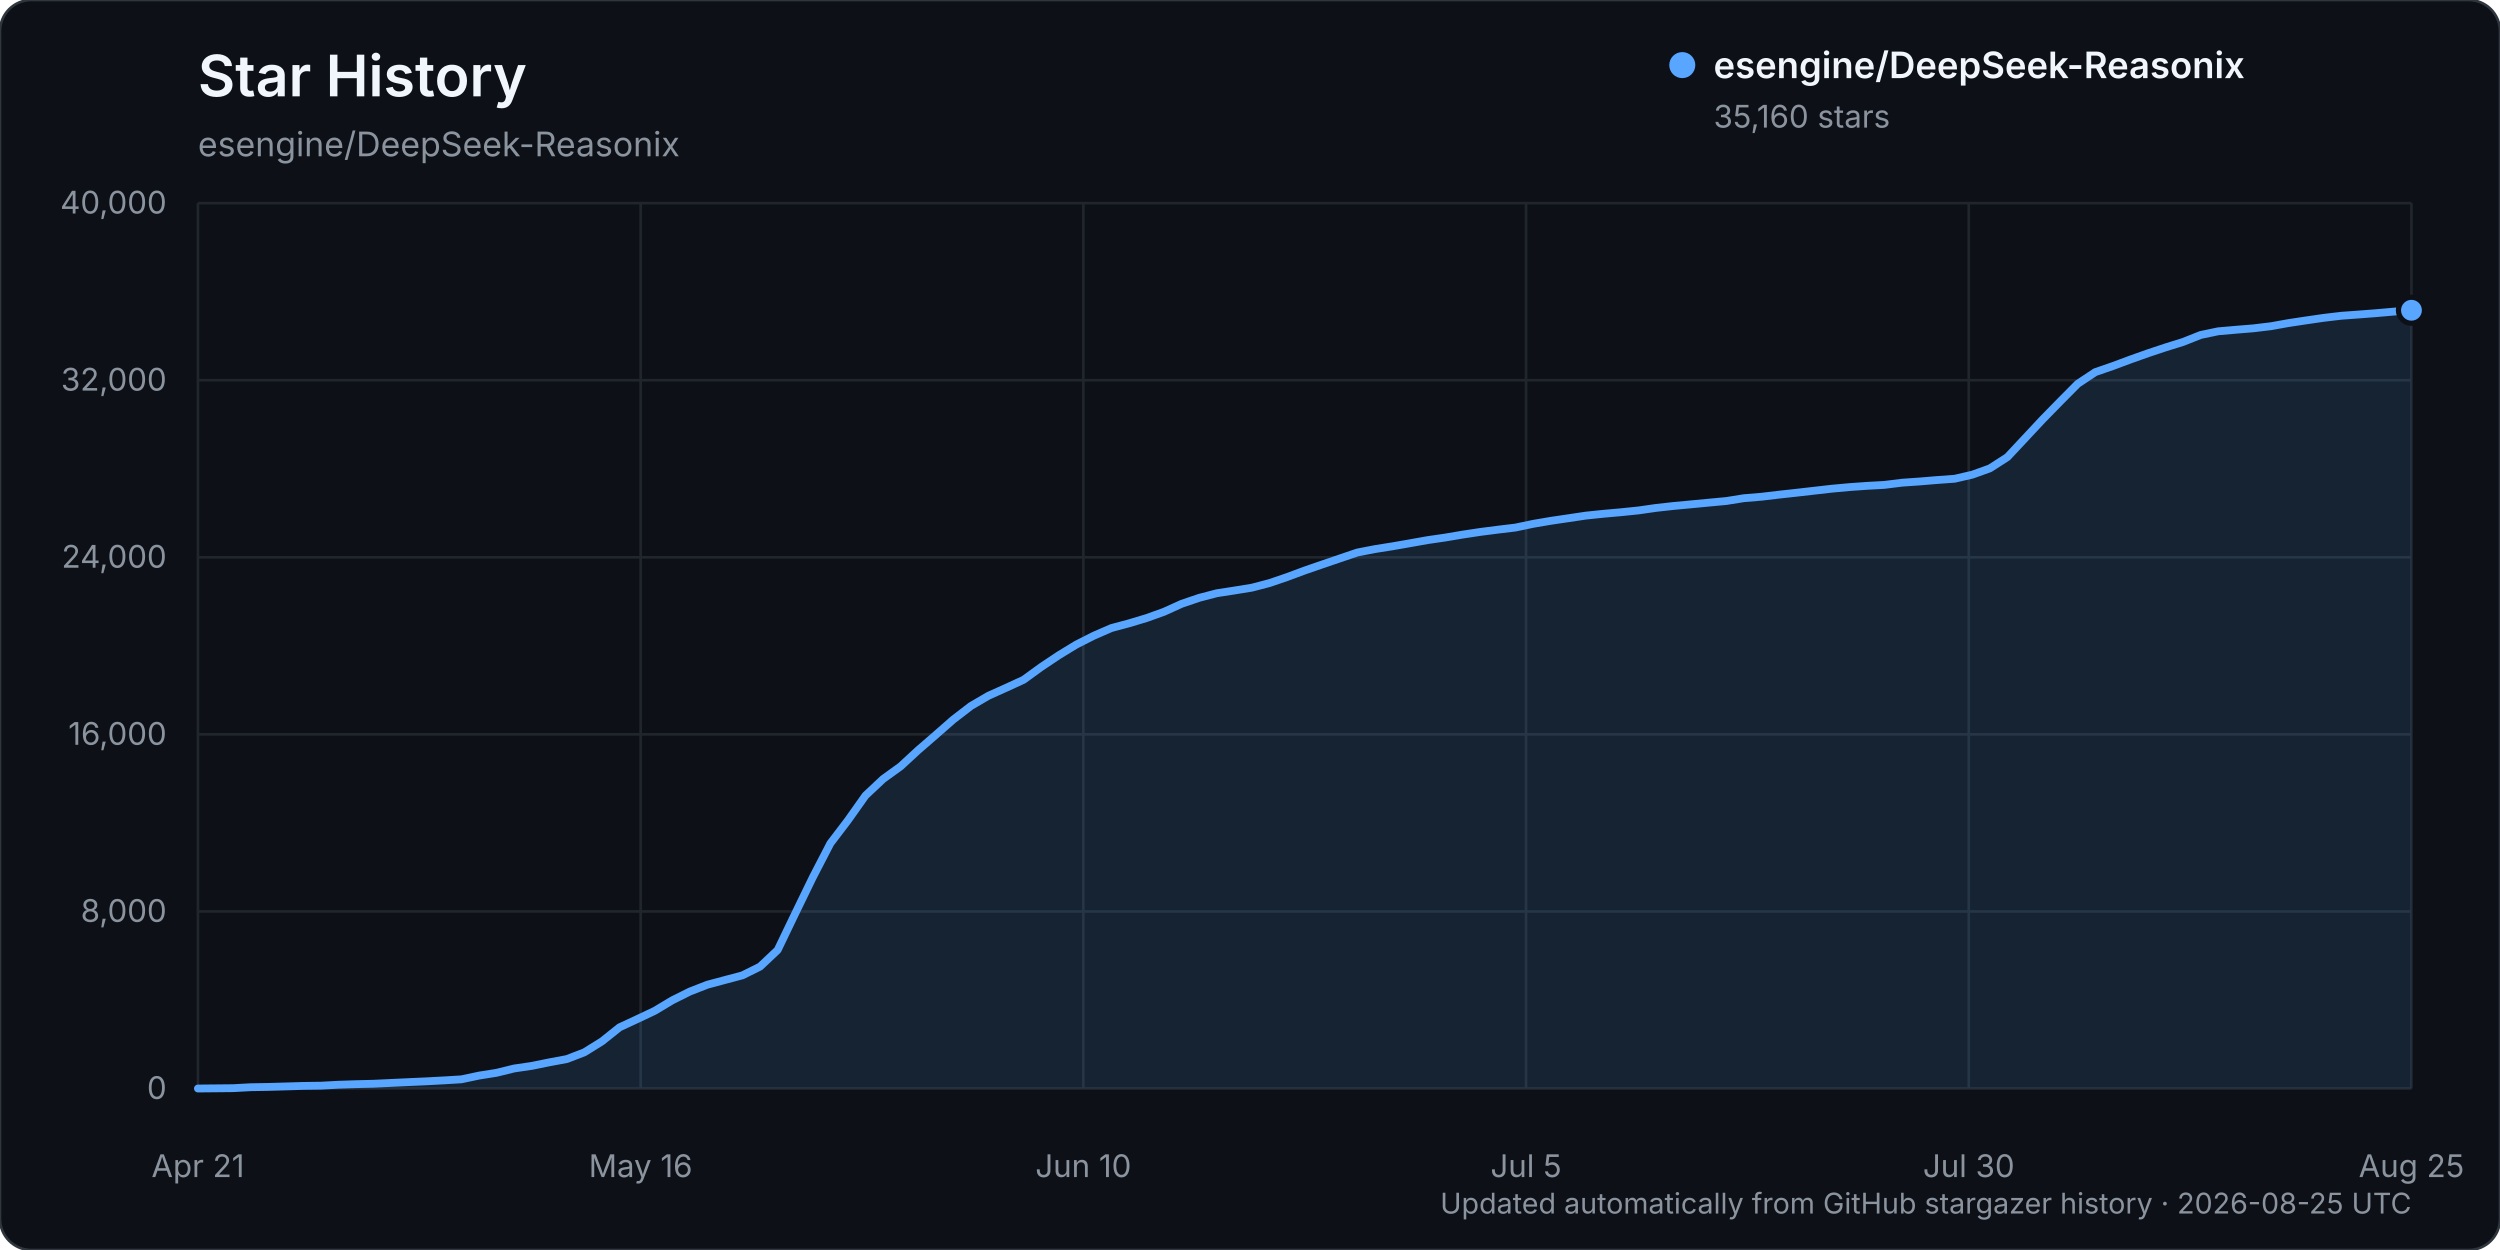
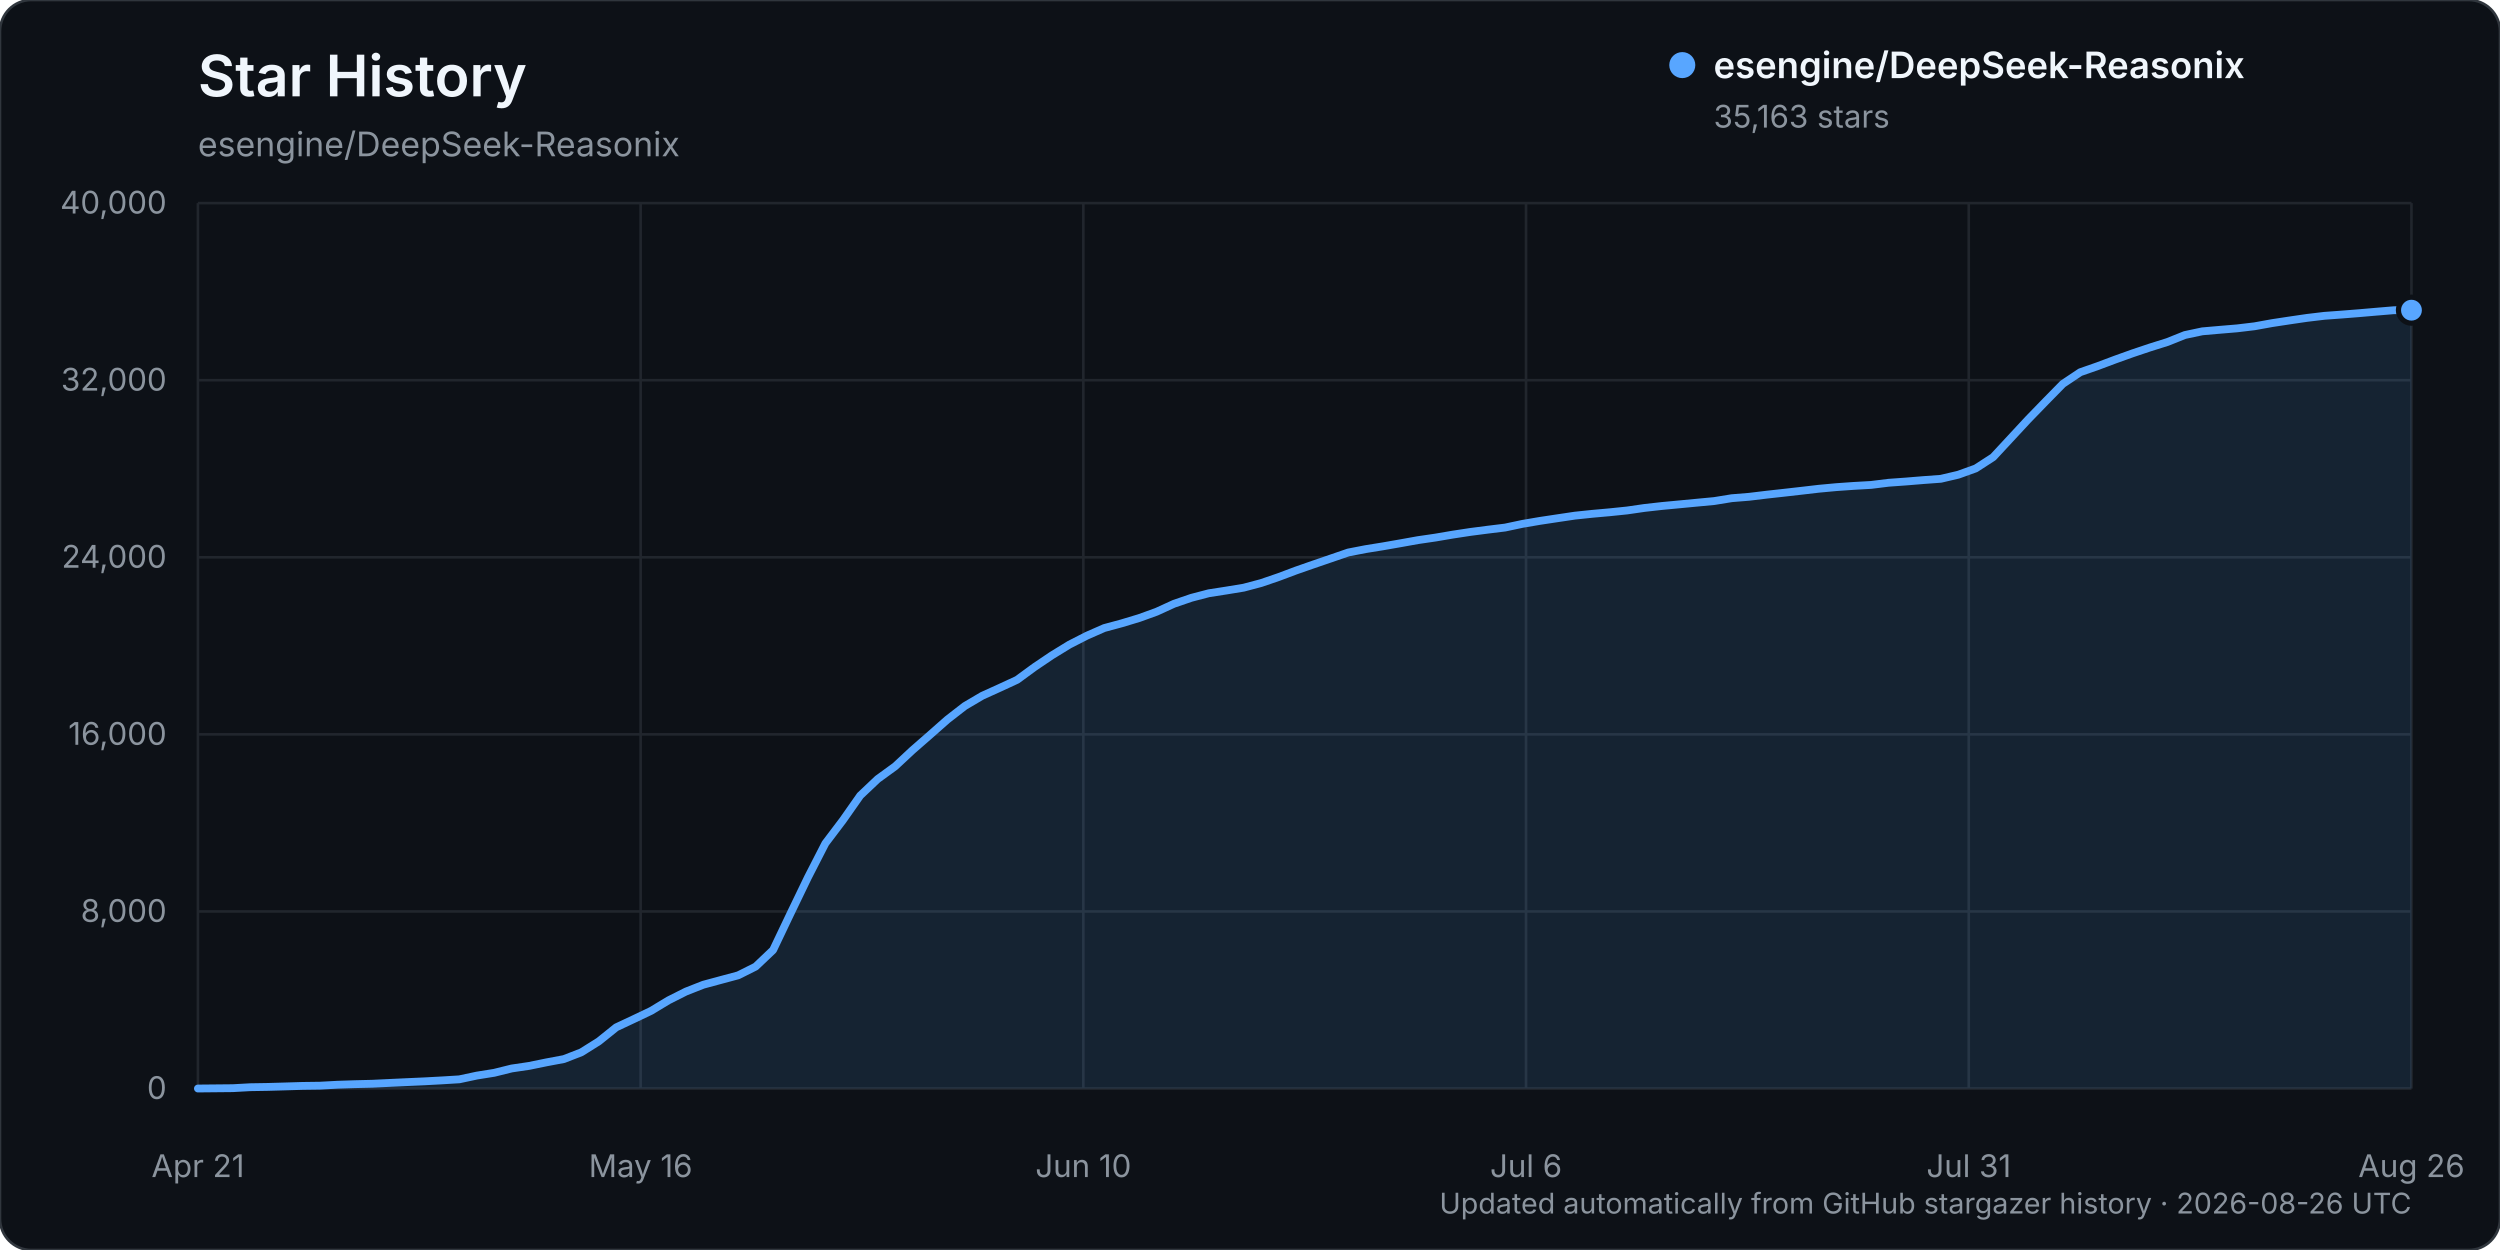
<svg xmlns="http://www.w3.org/2000/svg" width="960" height="480" viewBox="0 0 960 480" role="img" aria-labelledby="title description">
  <rect width="960" height="480" rx="12" fill="#0d1117" stroke="#30363d" />
  <text x="76" y="37" fill="#f0f6fc" font-family="-apple-system, BlinkMacSystemFont, 'Segoe UI', sans-serif" font-size="22" font-weight="600">Star History</text>
  <text x="76" y="60" fill="#8b949e" font-family="-apple-system, BlinkMacSystemFont, 'Segoe UI', sans-serif" font-size="13">esengine/DeepSeek-Reasonix</text>
  <g font-family="-apple-system, BlinkMacSystemFont, 'Segoe UI', sans-serif">
    <line x1="76" y1="418.00" x2="926" y2="418.00" stroke="#21262d" stroke-width="1" />
    <text x="64" y="422.00" text-anchor="end" fill="#8b949e" font-size="12">0</text>
    <line x1="76" y1="350.00" x2="926" y2="350.00" stroke="#21262d" stroke-width="1" />
    <text x="64" y="354.00" text-anchor="end" fill="#8b949e" font-size="12">8,000</text>
    <line x1="76" y1="282.00" x2="926" y2="282.00" stroke="#21262d" stroke-width="1" />
    <text x="64" y="286.00" text-anchor="end" fill="#8b949e" font-size="12">16,000</text>
    <line x1="76" y1="214.00" x2="926" y2="214.00" stroke="#21262d" stroke-width="1" />
    <text x="64" y="218.00" text-anchor="end" fill="#8b949e" font-size="12">24,000</text>
    <line x1="76" y1="146.00" x2="926" y2="146.00" stroke="#21262d" stroke-width="1" />
    <text x="64" y="150.00" text-anchor="end" fill="#8b949e" font-size="12">32,000</text>
    <line x1="76" y1="78.00" x2="926" y2="78.00" stroke="#21262d" stroke-width="1" />
    <text x="64" y="82.00" text-anchor="end" fill="#8b949e" font-size="12">40,000</text>
    <line x1="76.00" y1="78" x2="76.00" y2="418" stroke="#21262d" stroke-width="1" />
    <text x="76.00" y="452" text-anchor="middle" fill="#8b949e" font-size="12">Apr 21</text>
    <line x1="246.00" y1="78" x2="246.00" y2="418" stroke="#21262d" stroke-width="1" />
    <text x="246.00" y="452" text-anchor="middle" fill="#8b949e" font-size="12">May 16</text>
    <line x1="416.00" y1="78" x2="416.00" y2="418" stroke="#21262d" stroke-width="1" />
    <text x="416.00" y="452" text-anchor="middle" fill="#8b949e" font-size="12">Jun 10</text>
    <line x1="586.00" y1="78" x2="586.00" y2="418" stroke="#21262d" stroke-width="1" />
-     <text x="586.00" y="452" text-anchor="middle" fill="#8b949e" font-size="12">Jul 5</text>
+     <text x="586.00" y="452" text-anchor="middle" fill="#8b949e" font-size="12">Jul 6</text>
    <line x1="756.00" y1="78" x2="756.00" y2="418" stroke="#21262d" stroke-width="1" />
-     <text x="756.00" y="452" text-anchor="middle" fill="#8b949e" font-size="12">Jul 30</text>
+     <text x="756.00" y="452" text-anchor="middle" fill="#8b949e" font-size="12">Jul 31</text>
    <line x1="926.00" y1="78" x2="926.00" y2="418" stroke="#21262d" stroke-width="1" />
-     <text x="926.00" y="452" text-anchor="middle" fill="#8b949e" font-size="12">Aug 25</text>
-     <path d="M76.00,417.99 L89.49,417.86 L96.24,417.49 L102.98,417.38 L109.73,417.19 L116.48,416.99 L123.22,416.90 L129.97,416.54 L136.71,416.32 L143.46,416.16 L150.21,415.84 L156.95,415.53 L163.70,415.23 L170.44,414.87 L177.19,414.46 L183.94,413.03 L190.68,411.96 L197.43,410.30 L204.17,409.31 L210.92,407.94 L217.67,406.68 L224.41,404.08 L231.16,399.88 L237.90,394.50 L244.65,391.36 L251.40,388.17 L258.14,384.13 L264.89,380.76 L271.63,378.13 L278.38,376.32 L285.13,374.52 L291.87,371.17 L298.62,364.81 L305.37,350.78 L312.11,336.91 L318.86,323.87 L325.60,315.02 L332.35,305.49 L339.10,299.15 L345.84,294.28 L352.59,288.05 L359.33,282.21 L366.08,276.30 L372.83,271.11 L379.57,267.17 L386.32,264.14 L393.06,261.04 L399.81,256.14 L406.56,251.63 L413.30,247.52 L420.05,244.10 L426.79,241.17 L433.54,239.36 L440.29,237.33 L447.03,234.91 L453.78,231.85 L460.52,229.56 L467.27,227.80 L474.02,226.76 L480.76,225.66 L487.51,223.89 L494.25,221.59 L501.00,219.08 L507.75,216.75 L514.49,214.45 L521.24,212.16 L527.98,210.85 L534.73,209.78 L541.48,208.60 L548.22,207.40 L554.97,206.42 L561.71,205.28 L568.46,204.26 L575.21,203.39 L581.95,202.58 L588.70,201.16 L595.44,200.01 L602.19,199.01 L608.94,198.00 L615.68,197.30 L622.43,196.70 L629.17,196.01 L635.92,195.04 L642.67,194.29 L649.41,193.66 L656.16,193.02 L662.90,192.39 L669.65,191.31 L676.40,190.75 L683.14,189.95 L689.89,189.21 L696.63,188.44 L703.38,187.67 L710.13,187.05 L716.87,186.57 L723.62,186.20 L730.37,185.36 L737.11,184.89 L743.86,184.33 L750.60,183.84 L757.35,182.28 L764.10,179.86 L770.84,175.53 L777.59,168.32 L784.33,161.10 L791.08,154.20 L797.83,147.39 L804.57,142.91 L811.32,140.57 L818.06,138.06 L824.81,135.66 L831.56,133.41 L838.30,131.31 L845.05,128.63 L851.79,127.22 L858.54,126.63 L865.29,126.08 L872.03,125.27 L878.78,124.06 L885.52,123.04 L892.27,122.06 L899.02,121.26 L905.76,120.77 L912.51,120.25 L919.25,119.66 L926.00,119.14 L926.00,418.00 L76.00,418.00 Z" fill="#58a6ff" opacity="0.12" />
-     <path d="M76.00,417.99 L89.49,417.86 L96.24,417.49 L102.98,417.38 L109.73,417.19 L116.48,416.99 L123.22,416.90 L129.97,416.54 L136.71,416.32 L143.46,416.16 L150.21,415.84 L156.95,415.53 L163.70,415.23 L170.44,414.87 L177.19,414.46 L183.94,413.03 L190.68,411.96 L197.43,410.30 L204.17,409.31 L210.92,407.94 L217.67,406.68 L224.41,404.08 L231.16,399.88 L237.90,394.50 L244.65,391.36 L251.40,388.17 L258.14,384.13 L264.89,380.76 L271.63,378.13 L278.38,376.32 L285.13,374.52 L291.87,371.17 L298.62,364.81 L305.37,350.78 L312.11,336.91 L318.86,323.87 L325.60,315.02 L332.35,305.49 L339.10,299.15 L345.84,294.28 L352.59,288.05 L359.33,282.21 L366.08,276.30 L372.83,271.11 L379.57,267.17 L386.32,264.14 L393.06,261.04 L399.81,256.14 L406.56,251.63 L413.30,247.52 L420.05,244.10 L426.79,241.17 L433.54,239.36 L440.29,237.33 L447.03,234.91 L453.78,231.85 L460.52,229.56 L467.27,227.80 L474.02,226.76 L480.76,225.66 L487.51,223.89 L494.25,221.59 L501.00,219.08 L507.75,216.75 L514.49,214.45 L521.24,212.16 L527.98,210.85 L534.73,209.78 L541.48,208.60 L548.22,207.40 L554.97,206.42 L561.71,205.28 L568.46,204.26 L575.21,203.39 L581.95,202.58 L588.70,201.16 L595.44,200.01 L602.19,199.01 L608.94,198.00 L615.68,197.30 L622.43,196.70 L629.17,196.01 L635.92,195.04 L642.67,194.29 L649.41,193.66 L656.16,193.02 L662.90,192.39 L669.65,191.31 L676.40,190.75 L683.14,189.95 L689.89,189.21 L696.63,188.44 L703.38,187.67 L710.13,187.05 L716.87,186.57 L723.62,186.20 L730.37,185.36 L737.11,184.89 L743.86,184.33 L750.60,183.84 L757.35,182.28 L764.10,179.86 L770.84,175.53 L777.59,168.32 L784.33,161.10 L791.08,154.20 L797.83,147.39 L804.57,142.91 L811.32,140.57 L818.06,138.06 L824.81,135.66 L831.56,133.41 L838.30,131.31 L845.05,128.63 L851.79,127.22 L858.54,126.63 L865.29,126.08 L872.03,125.27 L878.78,124.06 L885.52,123.04 L892.27,122.06 L899.02,121.26 L905.76,120.77 L912.51,120.25 L919.25,119.66 L926.00,119.14" fill="none" stroke="#58a6ff" stroke-width="3" stroke-linecap="round" stroke-linejoin="round" />
-     <circle cx="926.00" cy="119.14" r="5" fill="#58a6ff" stroke="#0d1117" stroke-width="2" />
+     <text x="926.00" y="452" text-anchor="middle" fill="#8b949e" font-size="12">Aug 26</text>
+     <path d="M76.00,417.99 L89.39,417.86 L96.08,417.49 L102.77,417.38 L109.46,417.19 L116.16,416.99 L122.85,416.90 L129.54,416.54 L136.24,416.32 L142.93,416.16 L149.62,415.84 L156.31,415.53 L163.01,415.23 L169.70,414.87 L176.39,414.46 L183.09,413.03 L189.78,411.96 L196.47,410.30 L203.17,409.31 L209.86,407.94 L216.55,406.68 L223.24,404.08 L229.94,399.88 L236.63,394.50 L243.32,391.36 L250.02,388.17 L256.71,384.13 L263.40,380.76 L270.09,378.13 L276.79,376.32 L283.48,374.52 L290.17,371.17 L296.87,364.81 L303.56,350.78 L310.25,336.91 L316.94,323.87 L323.64,315.02 L330.33,305.49 L337.02,299.16 L343.72,294.29 L350.41,288.06 L357.10,282.22 L363.80,276.31 L370.49,271.12 L377.18,267.18 L383.87,264.15 L390.57,261.05 L397.26,256.15 L403.95,251.64 L410.65,247.53 L417.34,244.11 L424.03,241.17 L430.72,239.36 L437.42,237.34 L444.11,234.92 L450.80,231.86 L457.50,229.56 L464.19,227.81 L470.88,226.77 L477.57,225.67 L484.27,223.89 L490.96,221.60 L497.65,219.09 L504.35,216.75 L511.04,214.46 L517.73,212.16 L524.43,210.86 L531.12,209.78 L537.81,208.61 L544.50,207.41 L551.20,206.43 L557.89,205.29 L564.58,204.27 L571.28,203.40 L577.97,202.58 L584.66,201.16 L591.35,200.02 L598.05,199.01 L604.74,198.01 L611.43,197.31 L618.13,196.71 L624.82,196.02 L631.51,195.05 L638.20,194.30 L644.90,193.67 L651.59,193.03 L658.28,192.40 L664.98,191.31 L671.67,190.77 L678.36,189.96 L685.06,189.22 L691.75,188.46 L698.44,187.68 L705.13,187.06 L711.83,186.59 L718.52,186.21 L725.21,185.38 L731.91,184.90 L738.60,184.35 L745.29,183.86 L751.98,182.29 L758.68,179.88 L765.37,175.55 L772.06,168.34 L778.76,161.12 L785.45,154.22 L792.14,147.40 L798.83,142.93 L805.53,140.59 L812.22,138.08 L818.91,135.68 L825.61,133.43 L832.30,131.33 L838.99,128.65 L845.69,127.23 L852.38,126.65 L859.07,126.09 L865.76,125.29 L872.46,124.08 L879.15,123.06 L885.84,122.08 L892.54,121.28 L899.23,120.79 L905.92,120.26 L912.61,119.68 L919.31,119.12 L926.00,119.11 L926.00,418.00 L76.00,418.00 Z" fill="#58a6ff" opacity="0.12" />
+     <path d="M76.00,417.99 L89.39,417.86 L96.08,417.49 L102.77,417.38 L109.46,417.19 L116.16,416.99 L122.85,416.90 L129.54,416.54 L136.24,416.32 L142.93,416.16 L149.62,415.84 L156.31,415.53 L163.01,415.23 L169.70,414.87 L176.39,414.46 L183.09,413.03 L189.78,411.96 L196.47,410.30 L203.17,409.31 L209.86,407.94 L216.55,406.68 L223.24,404.08 L229.94,399.88 L236.63,394.50 L243.32,391.36 L250.02,388.17 L256.71,384.13 L263.40,380.76 L270.09,378.13 L276.79,376.32 L283.48,374.52 L290.17,371.17 L296.87,364.81 L303.56,350.78 L310.25,336.91 L316.94,323.87 L323.64,315.02 L330.33,305.49 L337.02,299.16 L343.72,294.29 L350.41,288.06 L357.10,282.22 L363.80,276.31 L370.49,271.12 L377.18,267.18 L383.87,264.15 L390.57,261.05 L397.26,256.15 L403.95,251.64 L410.65,247.53 L417.34,244.11 L424.03,241.17 L430.72,239.36 L437.42,237.34 L444.11,234.92 L450.80,231.86 L457.50,229.56 L464.19,227.81 L470.88,226.77 L477.57,225.67 L484.27,223.89 L490.96,221.60 L497.65,219.09 L504.35,216.75 L511.04,214.46 L517.73,212.16 L524.43,210.86 L531.12,209.78 L537.81,208.61 L544.50,207.41 L551.20,206.43 L557.89,205.29 L564.58,204.27 L571.28,203.40 L577.97,202.58 L584.66,201.16 L591.35,200.02 L598.05,199.01 L604.74,198.01 L611.43,197.31 L618.13,196.71 L624.82,196.02 L631.51,195.05 L638.20,194.30 L644.90,193.67 L651.59,193.03 L658.28,192.40 L664.98,191.31 L671.67,190.77 L678.36,189.96 L685.06,189.22 L691.75,188.46 L698.44,187.68 L705.13,187.06 L711.83,186.59 L718.52,186.21 L725.21,185.38 L731.91,184.90 L738.60,184.35 L745.29,183.86 L751.98,182.29 L758.68,179.88 L765.37,175.55 L772.06,168.34 L778.76,161.12 L785.45,154.22 L792.14,147.40 L798.83,142.93 L805.53,140.59 L812.22,138.08 L818.91,135.68 L825.61,133.43 L832.30,131.33 L838.99,128.65 L845.69,127.23 L852.38,126.65 L859.07,126.09 L865.76,125.29 L872.46,124.08 L879.15,123.06 L885.84,122.08 L892.54,121.28 L899.23,120.79 L905.92,120.26 L912.61,119.68 L919.31,119.12 L926.00,119.11" fill="none" stroke="#58a6ff" stroke-width="3" stroke-linecap="round" stroke-linejoin="round" />
+     <circle cx="926.00" cy="119.11" r="5" fill="#58a6ff" stroke="#0d1117" stroke-width="2" />
    <g transform="translate(646, 25)">
      <circle cx="0" cy="0" r="5" fill="#58a6ff" />
      <text x="12" y="5" fill="#f0f6fc" font-size="14" font-weight="600">esengine/DeepSeek-Reasonix</text>
-       <text x="12" y="24" fill="#8b949e" font-size="12">35,160 stars</text>
+       <text x="12" y="24" fill="#8b949e" font-size="12">35,163 stars</text>
    </g>
-     <text x="926" y="466" text-anchor="end" fill="#8b949e" font-size="11">Updated automatically from GitHub stargazer history · 2026-08-25 UTC</text>
+     <text x="926" y="466" text-anchor="end" fill="#8b949e" font-size="11">Updated automatically from GitHub stargazer history · 2026-08-26 UTC</text>
  </g>
</svg>
